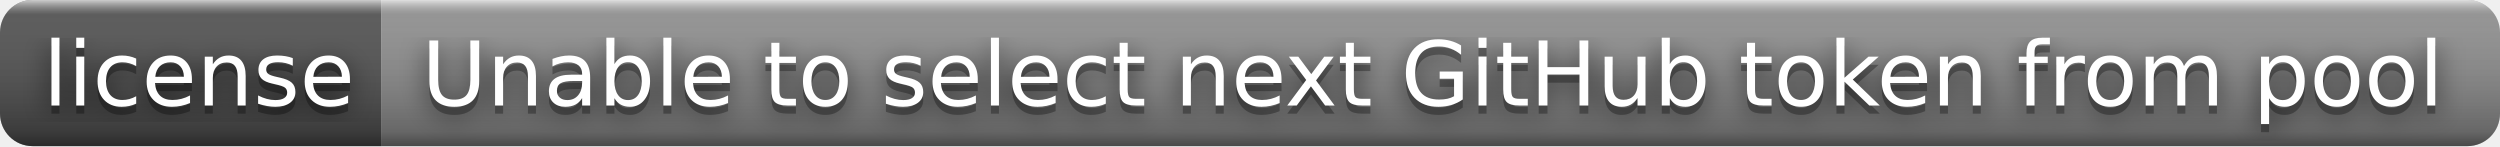
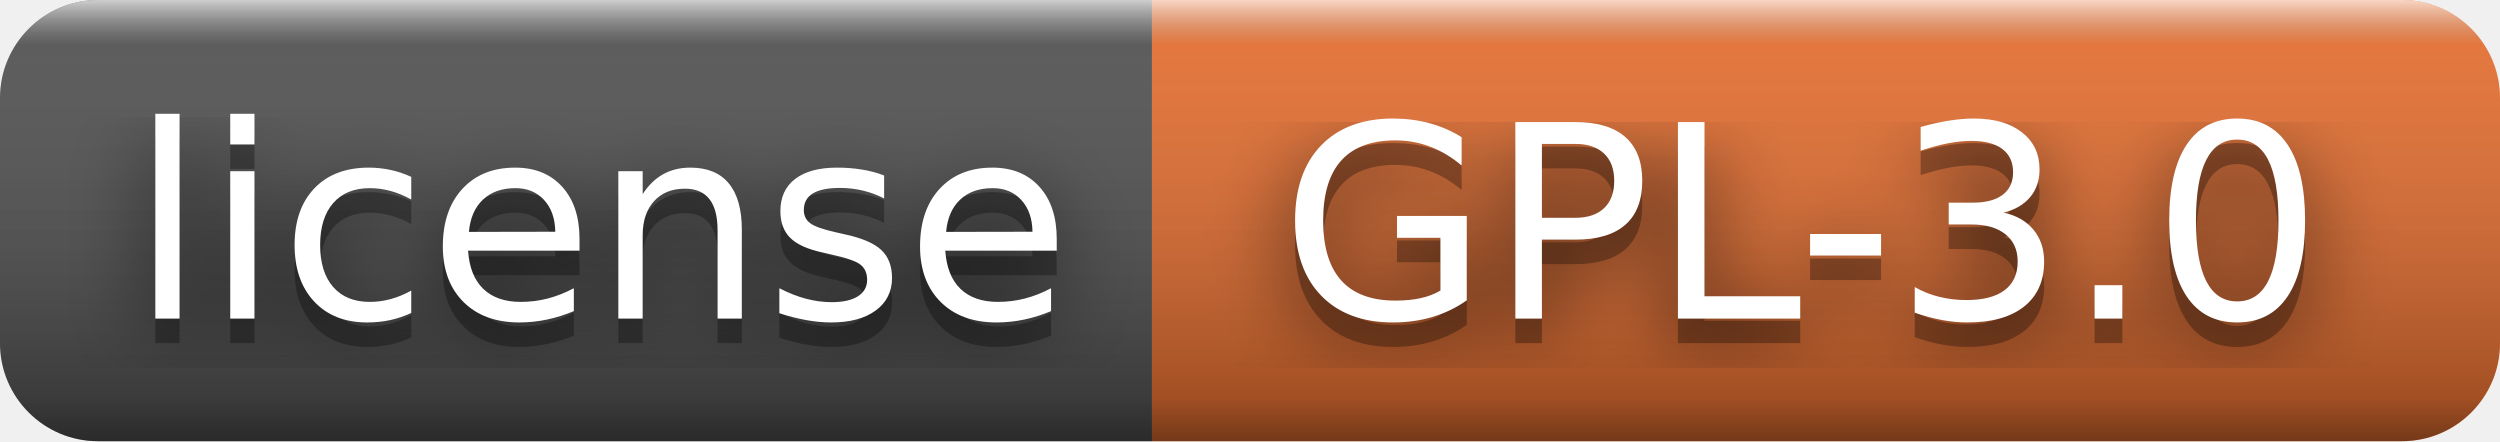
- <svg xmlns="http://www.w3.org/2000/svg" width="308" height="18" role="img" aria-label="license: Unable to select next GitHub token from pool">
+ <svg xmlns="http://www.w3.org/2000/svg" width="102" height="18" role="img" aria-label="license: GPL-3.0">
  <filter id="blur">
    <feGaussianBlur stdDeviation="16" />
  </filter>
  <linearGradient id="s" x2="0" y2="100%">
    <stop offset="0" stop-color="#fff" stop-opacity=".7" />
    <stop offset=".1" stop-color="#aaa" stop-opacity=".1" />
    <stop offset=".9" stop-color="#000" stop-opacity=".3" />
    <stop offset="1" stop-color="#000" stop-opacity=".5" />
  </linearGradient>
  <clipPath id="r">
-     <rect width="308" height="18" rx="4" />
+     <rect width="102" height="18" rx="4" />
  </clipPath>
  <g clip-path="url(#r)">
    <rect width="47" height="18" fill="#555" />
-     <rect x="47" width="261" height="18" fill="#939393" />
-     <rect width="308" height="18" fill="url(#s)" />
+     <rect x="47" width="55" height="18" fill="#ea7233" />
+     <rect width="102" height="18" fill="url(#s)" />
  </g>
  <g fill="#fff" text-anchor="middle" font-family="Verdana,Geneva,DejaVu Sans,sans-serif" text-rendering="geometricPrecision" font-size="110">
    <g transform="scale(.1)">
      <g aria-hidden="true" fill="#010101">
        <text x="245" y="140" fill-opacity=".8" filter="url(#blur)" textLength="370">license</text>
        <text x="245" y="140" fill-opacity=".3" textLength="370">license</text>
      </g>
      <text x="245" y="130" textLength="370">license</text>
    </g>
    <g transform="scale(.1)">
      <g aria-hidden="true" fill="#010101">
-         <text x="1765" y="140" fill-opacity=".8" filter="url(#blur)" textLength="2510">Unable to select next GitHub token from pool</text>
-         <text x="1765" y="140" fill-opacity=".3" textLength="2510">Unable to select next GitHub token from pool</text>
+         <text x="735" y="140" fill-opacity=".8" filter="url(#blur)" textLength="450">GPL-3.0</text>
+         <text x="735" y="140" fill-opacity=".3" textLength="450">GPL-3.0</text>
      </g>
-       <text x="1765" y="130" textLength="2510">Unable to select next GitHub token from pool</text>
+       <text x="735" y="130" textLength="450">GPL-3.0</text>
    </g>
  </g>
</svg>
